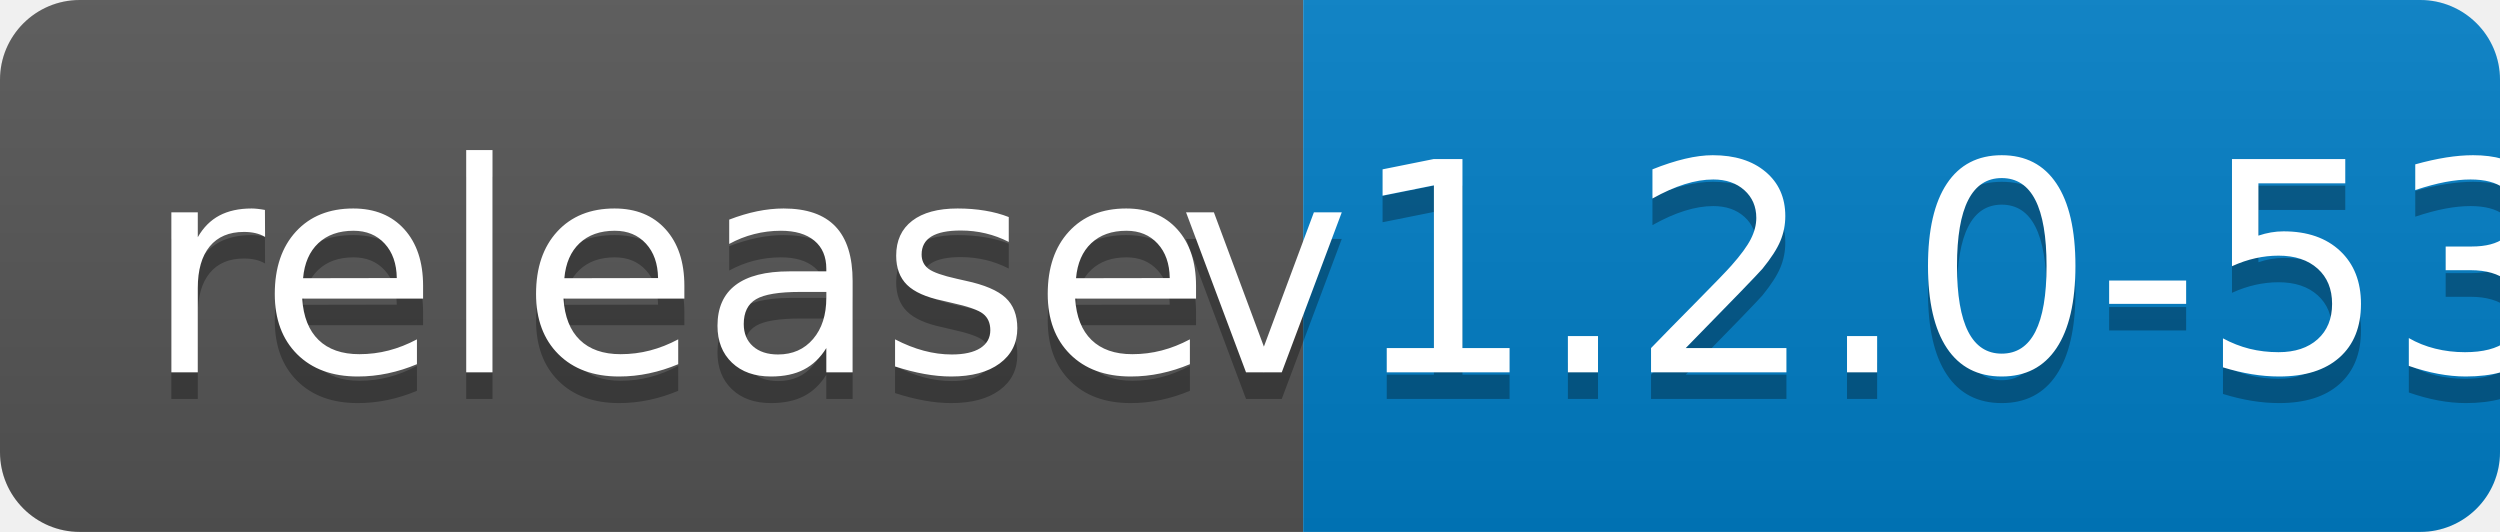
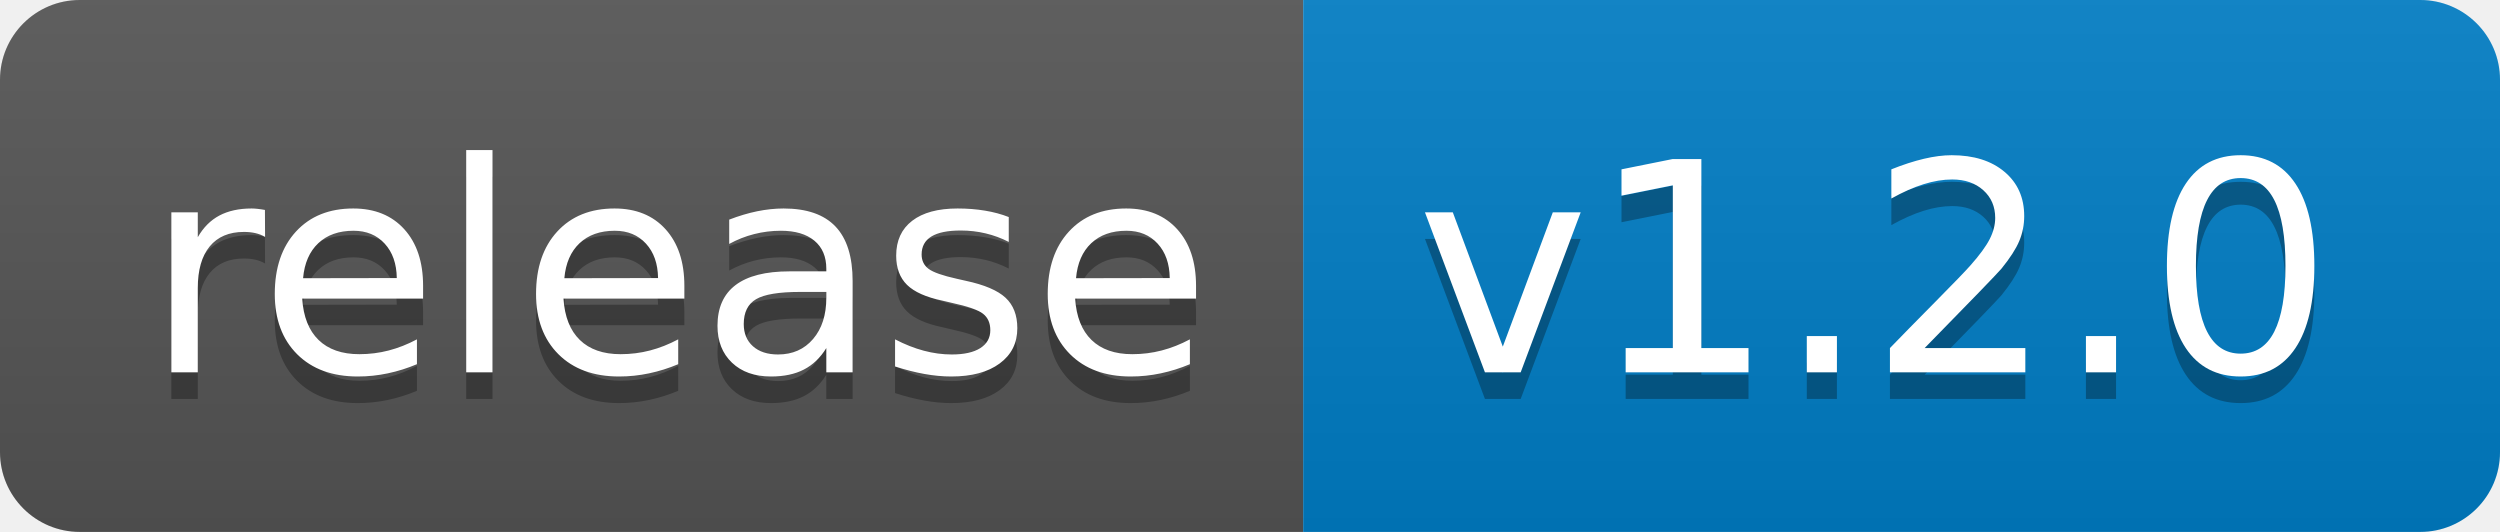
<svg xmlns="http://www.w3.org/2000/svg" width="94" height="20">
  <linearGradient id="b" x2="0" y2="100%">
    <stop offset="0" stop-color="#bbb" stop-opacity=".1" />
    <stop offset="1" stop-opacity=".1" />
  </linearGradient>
  <clipPath id="a">
    <rect width="94" height="20" rx="3" fill="#fff" />
  </clipPath>
  <g clip-path="url(#a)">
    <path fill="#555" d="M0 0h49v20H0z" />
    <path fill="#007ec6" d="M49 0h45v20H49z" />
    <path fill="url(#b)" d="M0 0h94v20H0z" />
  </g>
  <g fill="#fff" text-anchor="middle" font-family="DejaVu Sans,Verdana,Geneva,sans-serif" font-size="110">
    <text x="255" y="150" fill="#010101" fill-opacity=".3" transform="scale(.1)" textLength="390">release</text>
    <text x="255" y="140" transform="scale(.1)" textLength="390">release</text>
-     <text x="705" y="150" fill="#010101" fill-opacity=".3" transform="scale(.1)" textLength="350">v1.2.0-53</text>
-     <text x="705" y="140" transform="scale(.1)" textLength="350">v1.2.0-53</text>
+     <text x="705" y="150" fill="#010101" fill-opacity=".3" transform="scale(.1)" textLength="350">v1.2.0</text>
+     <text x="705" y="140" transform="scale(.1)" textLength="350">v1.2.0</text>
  </g>
</svg>
